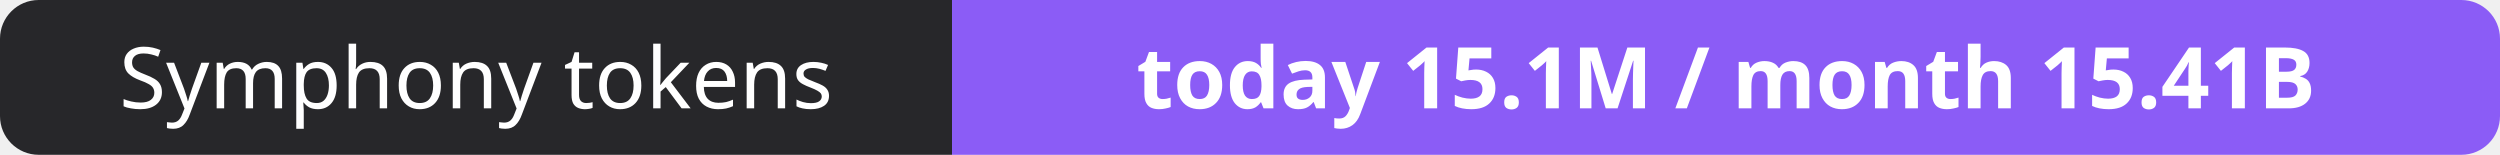
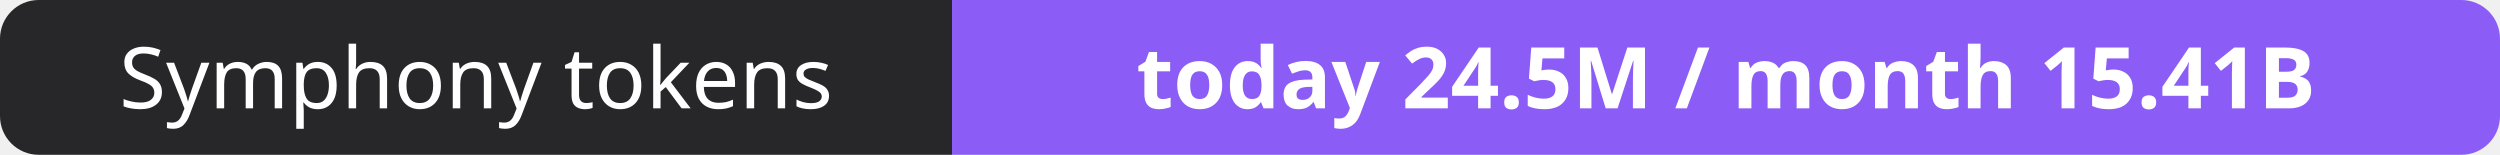
- <svg xmlns="http://www.w3.org/2000/svg" width="323" height="20" role="img" aria-label="Symphony tokens: today 15.1M / month 15.41B">
+ <svg xmlns="http://www.w3.org/2000/svg" width="323" height="20" role="img" aria-label="Symphony tokens: today 24.5M / month 15.41B">
  <clipPath id="r">
    <rect width="323" height="20" rx="5" fill="#fff" />
  </clipPath>
  <g clip-path="url(#r)">
    <rect width="123" height="20" fill="#27272a" />
    <rect x="123" width="200" height="20" fill="#8b5cf6" />
  </g>
  <g fill="#fff" text-anchor="middle" font-family="Verdana,Geneva,sans-serif" font-size="11">
    <text x="61.5" y="14">Symphony tokens</text>
-     <text x="223.0" y="14" font-weight="700">today 15.1M / month 15.41B</text>
+     <text x="223.0" y="14" font-weight="700">today 24.5M / month 15.41B</text>
  </g>
</svg>
